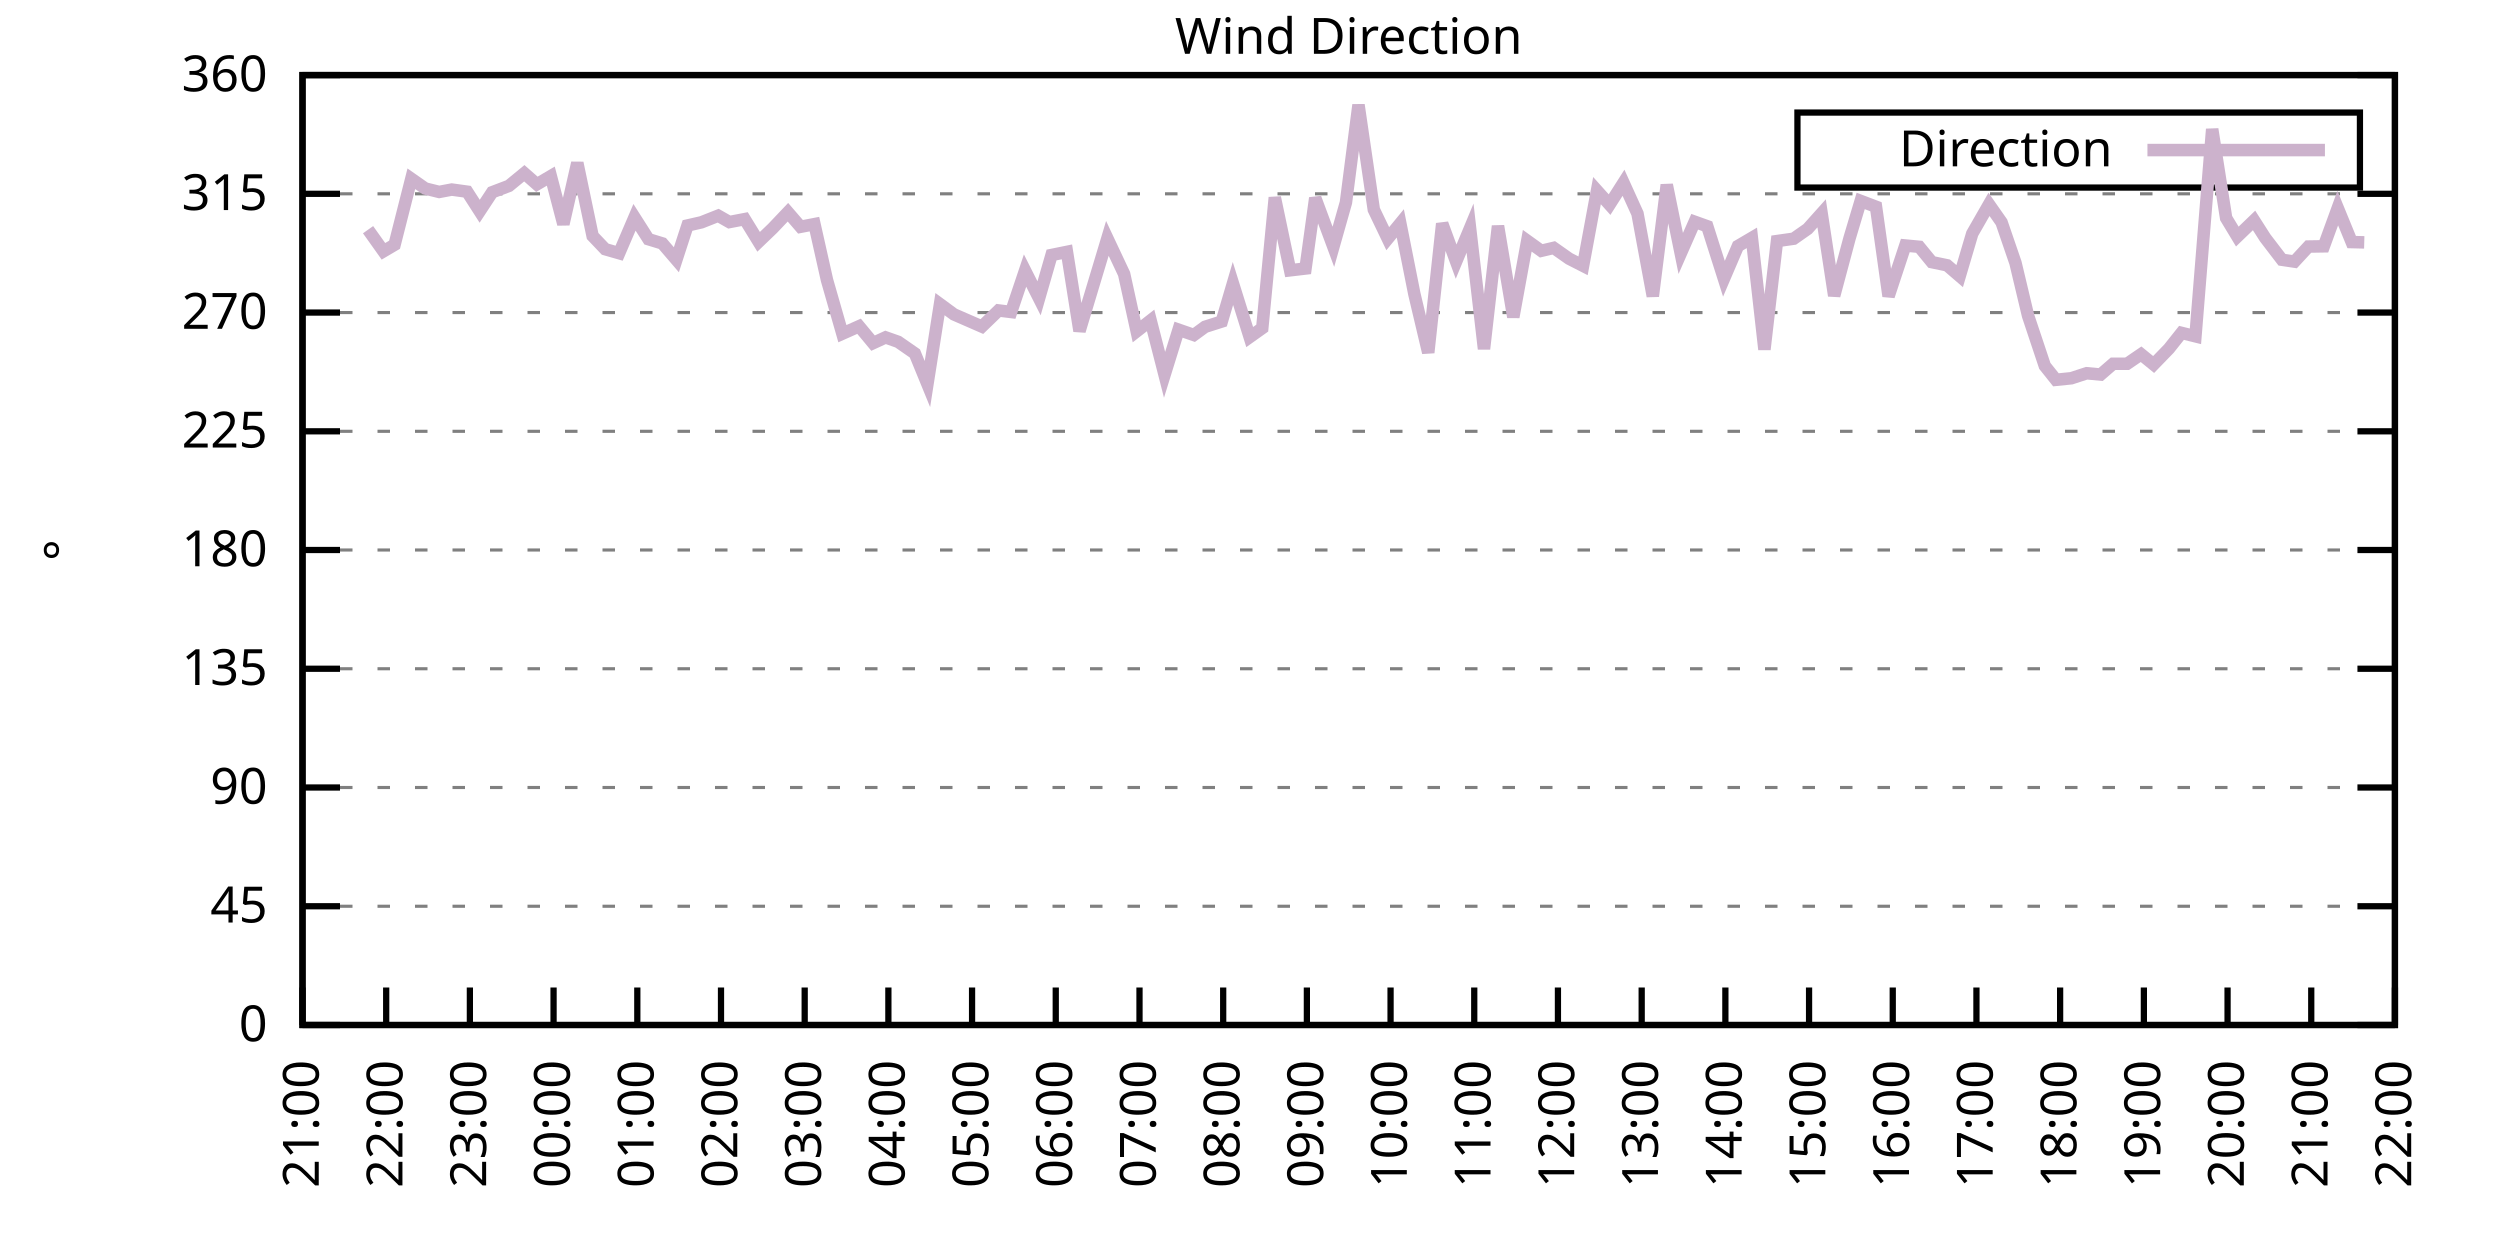
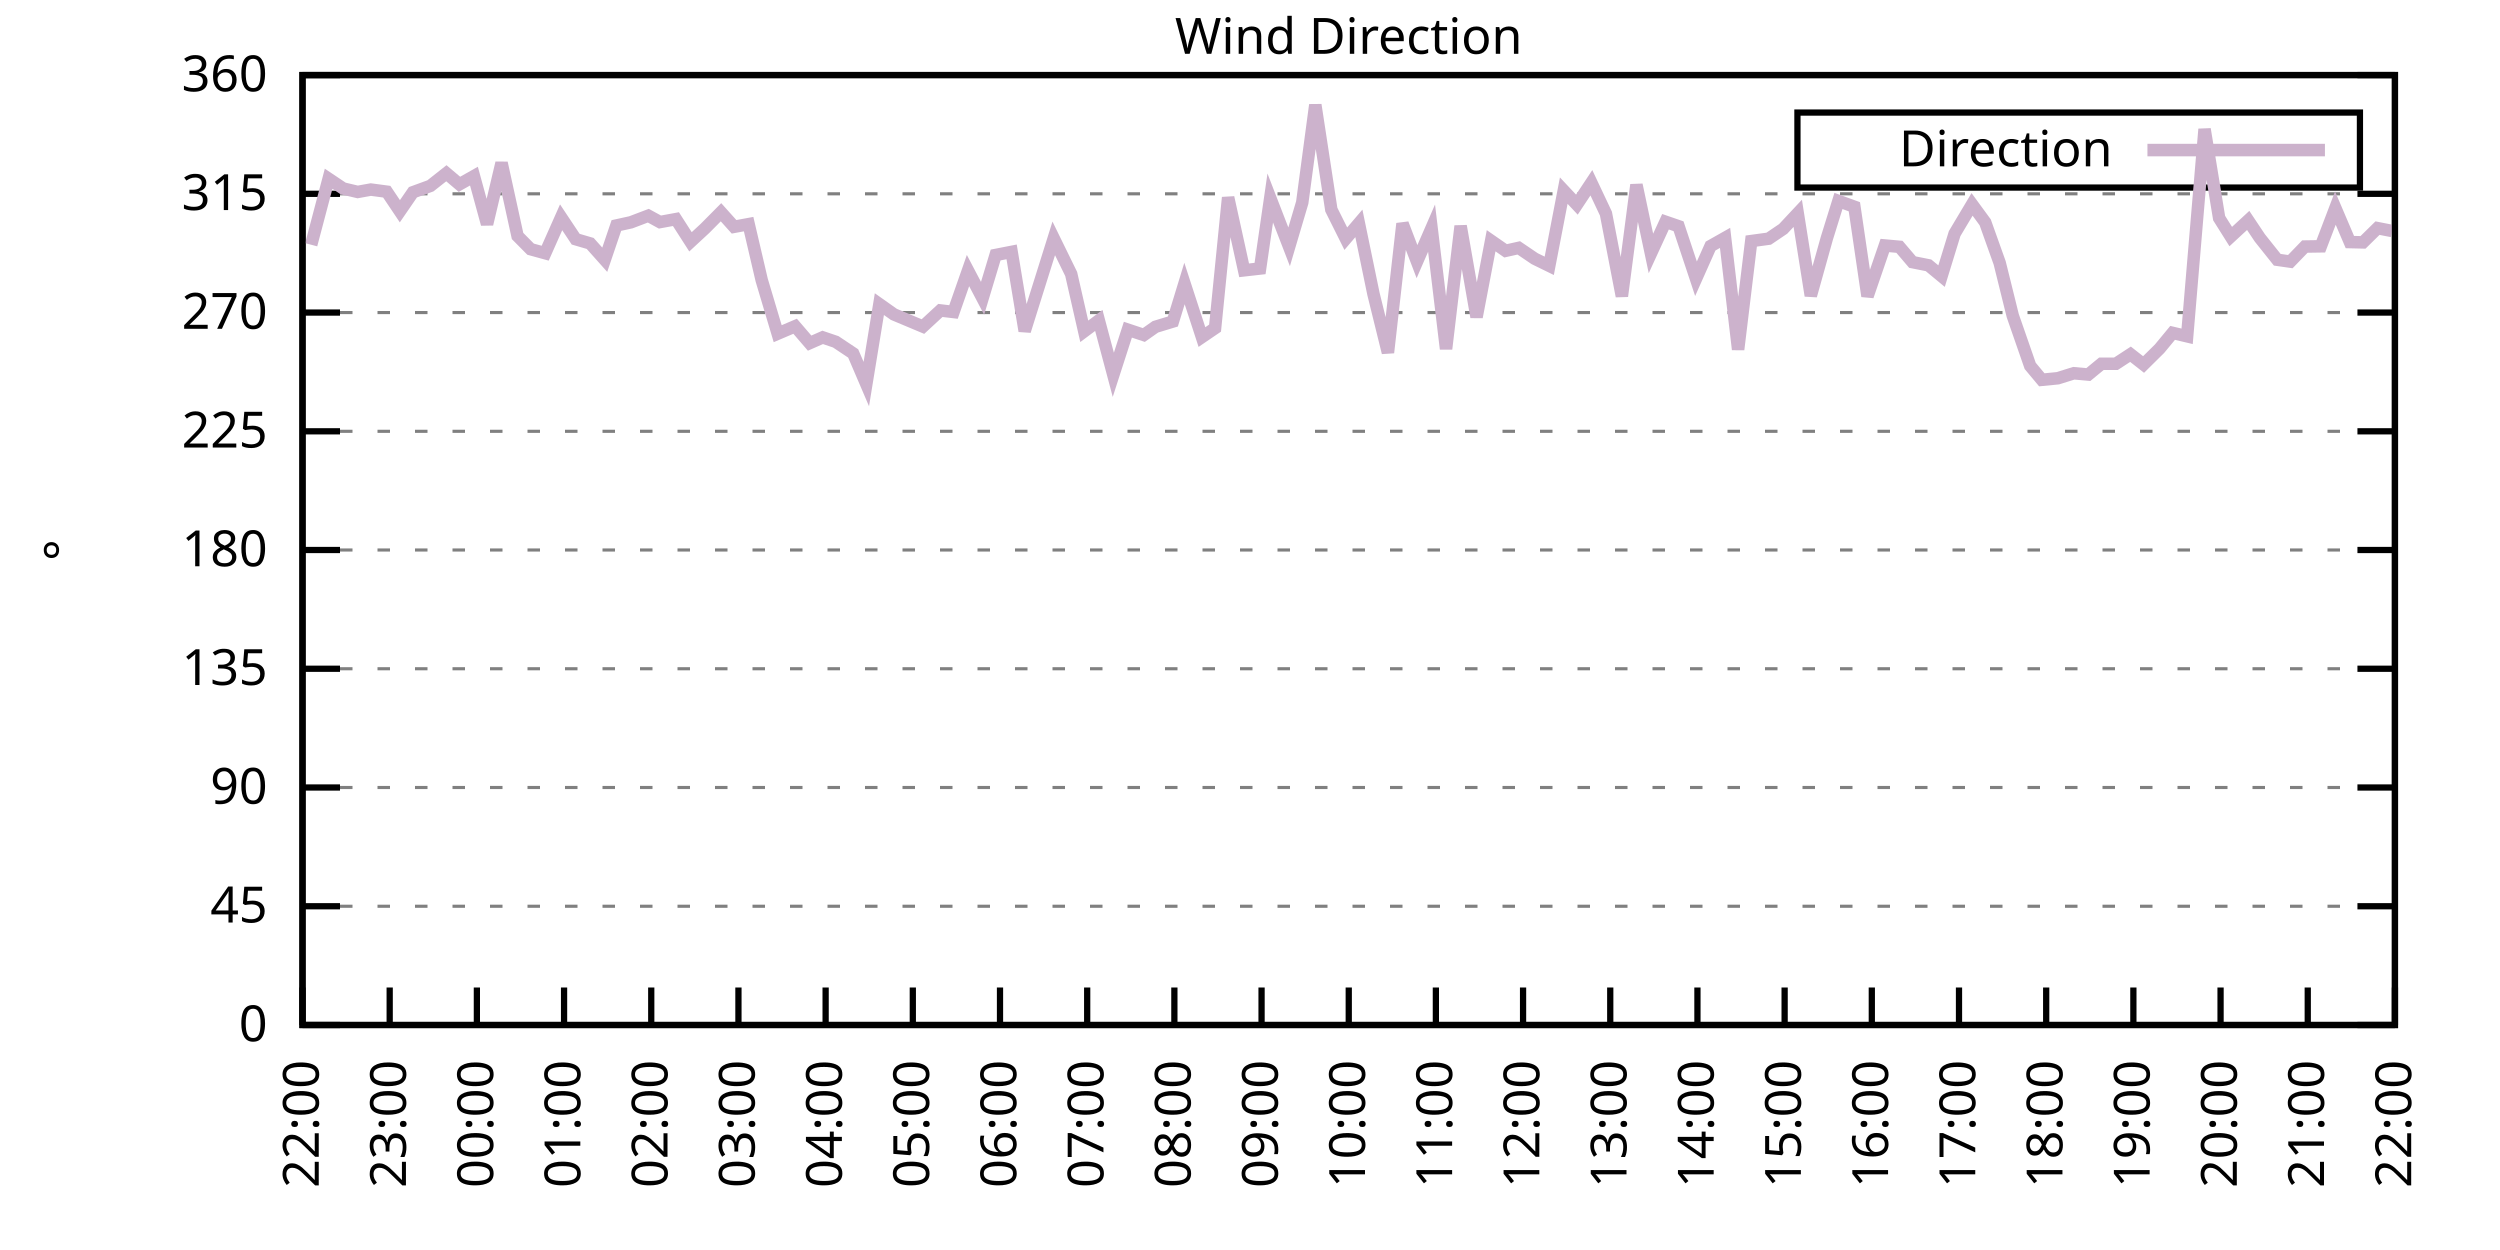
<svg xmlns="http://www.w3.org/2000/svg" xmlns:xlink="http://www.w3.org/1999/xlink" width="400" height="200" viewBox="0 0 400 200">
  <g id="gnuplot_canvas">
    <rect x="0" y="0" width="400" height="200" fill="none" />
    <defs>
      <circle id="gpDot" r="0.5" stroke-width="0.5" stroke="currentColor" />
      <path id="gpPt0" stroke-width="0.333" stroke="currentColor" d="M-1,0 h2 M0,-1 v2" />
      <path id="gpPt1" stroke-width="0.333" stroke="currentColor" d="M-1,-1 L1,1 M1,-1 L-1,1" />
      <path id="gpPt2" stroke-width="0.333" stroke="currentColor" d="M-1,0 L1,0 M0,-1 L0,1 M-1,-1 L1,1 M-1,1 L1,-1" />
      <rect id="gpPt3" stroke-width="0.333" stroke="currentColor" x="-1" y="-1" width="2" height="2" />
      <rect id="gpPt4" stroke-width="0.333" stroke="currentColor" fill="currentColor" x="-1" y="-1" width="2" height="2" />
      <circle id="gpPt5" stroke-width="0.333" stroke="currentColor" cx="0" cy="0" r="1" />
      <use xlink:href="#gpPt5" id="gpPt6" fill="currentColor" stroke="none" />
      <path id="gpPt7" stroke-width="0.333" stroke="currentColor" d="M0,-1.33 L-1.33,0.67 L1.33,0.67 z" />
      <use xlink:href="#gpPt7" id="gpPt8" fill="currentColor" stroke="none" />
      <use xlink:href="#gpPt7" id="gpPt9" stroke="currentColor" transform="rotate(180)" />
      <use xlink:href="#gpPt9" id="gpPt10" fill="currentColor" stroke="none" />
      <use xlink:href="#gpPt3" id="gpPt11" stroke="currentColor" transform="rotate(45)" />
      <use xlink:href="#gpPt11" id="gpPt12" fill="currentColor" stroke="none" />
      <path id="gpPt13" stroke-width="0.333" stroke="currentColor" d="M0,1.330 L1.265,0.411 L0.782,-1.067 L-0.782,-1.076 L-1.265,0.411 z" />
      <use xlink:href="#gpPt13" id="gpPt14" fill="currentColor" stroke="none" />
      <filter id="textbox" filterUnits="objectBoundingBox" x="0" y="0" height="1" width="1">
        <feFlood flood-color="white" flood-opacity="1" result="bgnd" />
        <feComposite in="SourceGraphic" in2="bgnd" operator="atop" />
      </filter>
      <filter id="greybox" filterUnits="objectBoundingBox" x="0" y="0" height="1" width="1">
        <feFlood flood-color="lightgrey" flood-opacity="1" result="grey" />
        <feComposite in="SourceGraphic" in2="grey" operator="atop" />
      </filter>
    </defs>
    <g fill="none" color="white" stroke="currentColor" stroke-width="1.00" stroke-linecap="butt" stroke-linejoin="miter">
</g>
    <g fill="none" color="black" stroke="currentColor" stroke-width="1.00" stroke-linecap="butt" stroke-linejoin="miter">
      <g stroke="none" shape-rendering="crispEdges">
        <polygon fill="rgb(255, 255, 255)" points="48.40,164.00 383.18,164.00 383.18,12.02 48.40,12.02 " />
      </g>
    </g>
    <g fill="none" color="black" stroke="currentColor" stroke-width="1.00" stroke-linecap="butt" stroke-linejoin="miter">
</g>
    <g fill="none" color="black" stroke="black" stroke-width="0.50" stroke-linecap="butt" stroke-linejoin="miter">
</g>
    <g fill="none" color="gray" stroke="currentColor" stroke-width="0.50" stroke-linecap="butt" stroke-linejoin="miter">
      <path stroke="gray" stroke-dasharray="2,4" class="gridline" d="M48.40,164.00 L383.19,164.00  " />
    </g>
    <g fill="none" color="gray" stroke="gray" stroke-width="1.00" stroke-linecap="butt" stroke-linejoin="miter">
</g>
    <g fill="none" color="black" stroke="currentColor" stroke-width="1.00" stroke-linecap="butt" stroke-linejoin="miter">
      <path stroke="black" d="M48.40,164.00 L54.40,164.00 M383.19,164.00 L377.19,164.00  " />
      <g transform="translate(42.80,166.60)" stroke="none" fill="black" font-family="Sans" font-size="8.00" text-anchor="end">
        <text>
          <tspan font-family="Sans"> 0</tspan>
        </text>
      </g>
    </g>
    <g fill="none" color="black" stroke="currentColor" stroke-width="1.00" stroke-linecap="butt" stroke-linejoin="miter">
</g>
    <g fill="none" color="black" stroke="black" stroke-width="0.50" stroke-linecap="butt" stroke-linejoin="miter">
</g>
    <g fill="none" color="gray" stroke="currentColor" stroke-width="0.50" stroke-linecap="butt" stroke-linejoin="miter">
      <path stroke="gray" stroke-dasharray="2,4" class="gridline" d="M48.40,145.00 L383.19,145.00  " />
    </g>
    <g fill="none" color="gray" stroke="gray" stroke-width="1.00" stroke-linecap="butt" stroke-linejoin="miter">
</g>
    <g fill="none" color="black" stroke="currentColor" stroke-width="1.00" stroke-linecap="butt" stroke-linejoin="miter">
      <path stroke="black" d="M48.40,145.00 L54.40,145.00 M383.19,145.00 L377.19,145.00  " />
      <g transform="translate(42.80,147.60)" stroke="none" fill="black" font-family="Sans" font-size="8.00" text-anchor="end">
        <text>
          <tspan font-family="Sans"> 45</tspan>
        </text>
      </g>
    </g>
    <g fill="none" color="black" stroke="currentColor" stroke-width="1.00" stroke-linecap="butt" stroke-linejoin="miter">
</g>
    <g fill="none" color="black" stroke="black" stroke-width="0.50" stroke-linecap="butt" stroke-linejoin="miter">
</g>
    <g fill="none" color="gray" stroke="currentColor" stroke-width="0.50" stroke-linecap="butt" stroke-linejoin="miter">
      <path stroke="gray" stroke-dasharray="2,4" class="gridline" d="M48.40,126.00 L383.19,126.00  " />
    </g>
    <g fill="none" color="gray" stroke="gray" stroke-width="1.00" stroke-linecap="butt" stroke-linejoin="miter">
</g>
    <g fill="none" color="black" stroke="currentColor" stroke-width="1.00" stroke-linecap="butt" stroke-linejoin="miter">
      <path stroke="black" d="M48.40,126.00 L54.40,126.00 M383.19,126.00 L377.19,126.00  " />
      <g transform="translate(42.80,128.60)" stroke="none" fill="black" font-family="Sans" font-size="8.00" text-anchor="end">
        <text>
          <tspan font-family="Sans"> 90</tspan>
        </text>
      </g>
    </g>
    <g fill="none" color="black" stroke="currentColor" stroke-width="1.00" stroke-linecap="butt" stroke-linejoin="miter">
</g>
    <g fill="none" color="black" stroke="black" stroke-width="0.50" stroke-linecap="butt" stroke-linejoin="miter">
</g>
    <g fill="none" color="gray" stroke="currentColor" stroke-width="0.50" stroke-linecap="butt" stroke-linejoin="miter">
      <path stroke="gray" stroke-dasharray="2,4" class="gridline" d="M48.40,107.00 L383.19,107.00  " />
    </g>
    <g fill="none" color="gray" stroke="gray" stroke-width="1.00" stroke-linecap="butt" stroke-linejoin="miter">
</g>
    <g fill="none" color="black" stroke="currentColor" stroke-width="1.00" stroke-linecap="butt" stroke-linejoin="miter">
      <path stroke="black" d="M48.40,107.00 L54.40,107.00 M383.19,107.00 L377.19,107.00  " />
      <g transform="translate(42.80,109.60)" stroke="none" fill="black" font-family="Sans" font-size="8.00" text-anchor="end">
        <text>
          <tspan font-family="Sans"> 135</tspan>
        </text>
      </g>
    </g>
    <g fill="none" color="black" stroke="currentColor" stroke-width="1.00" stroke-linecap="butt" stroke-linejoin="miter">
</g>
    <g fill="none" color="black" stroke="black" stroke-width="0.50" stroke-linecap="butt" stroke-linejoin="miter">
</g>
    <g fill="none" color="gray" stroke="currentColor" stroke-width="0.50" stroke-linecap="butt" stroke-linejoin="miter">
      <path stroke="gray" stroke-dasharray="2,4" class="gridline" d="M48.40,88.00 L383.19,88.00  " />
    </g>
    <g fill="none" color="gray" stroke="gray" stroke-width="1.00" stroke-linecap="butt" stroke-linejoin="miter">
</g>
    <g fill="none" color="black" stroke="currentColor" stroke-width="1.00" stroke-linecap="butt" stroke-linejoin="miter">
      <path stroke="black" d="M48.40,88.00 L54.40,88.00 M383.19,88.00 L377.19,88.00  " />
      <g transform="translate(42.80,90.60)" stroke="none" fill="black" font-family="Sans" font-size="8.00" text-anchor="end">
        <text>
          <tspan font-family="Sans"> 180</tspan>
        </text>
      </g>
    </g>
    <g fill="none" color="black" stroke="currentColor" stroke-width="1.00" stroke-linecap="butt" stroke-linejoin="miter">
</g>
    <g fill="none" color="black" stroke="black" stroke-width="0.50" stroke-linecap="butt" stroke-linejoin="miter">
</g>
    <g fill="none" color="gray" stroke="currentColor" stroke-width="0.50" stroke-linecap="butt" stroke-linejoin="miter">
      <path stroke="gray" stroke-dasharray="2,4" class="gridline" d="M48.40,69.01 L383.19,69.01  " />
    </g>
    <g fill="none" color="gray" stroke="gray" stroke-width="1.00" stroke-linecap="butt" stroke-linejoin="miter">
</g>
    <g fill="none" color="black" stroke="currentColor" stroke-width="1.00" stroke-linecap="butt" stroke-linejoin="miter">
      <path stroke="black" d="M48.40,69.01 L54.40,69.01 M383.19,69.01 L377.19,69.01  " />
      <g transform="translate(42.80,71.61)" stroke="none" fill="black" font-family="Sans" font-size="8.00" text-anchor="end">
        <text>
          <tspan font-family="Sans"> 225</tspan>
        </text>
      </g>
    </g>
    <g fill="none" color="black" stroke="currentColor" stroke-width="1.00" stroke-linecap="butt" stroke-linejoin="miter">
</g>
    <g fill="none" color="black" stroke="black" stroke-width="0.50" stroke-linecap="butt" stroke-linejoin="miter">
</g>
    <g fill="none" color="gray" stroke="currentColor" stroke-width="0.50" stroke-linecap="butt" stroke-linejoin="miter">
      <path stroke="gray" stroke-dasharray="2,4" class="gridline" d="M48.40,50.01 L383.19,50.01  " />
    </g>
    <g fill="none" color="gray" stroke="gray" stroke-width="1.00" stroke-linecap="butt" stroke-linejoin="miter">
</g>
    <g fill="none" color="black" stroke="currentColor" stroke-width="1.00" stroke-linecap="butt" stroke-linejoin="miter">
      <path stroke="black" d="M48.40,50.01 L54.40,50.01 M383.19,50.01 L377.19,50.01  " />
      <g transform="translate(42.80,52.61)" stroke="none" fill="black" font-family="Sans" font-size="8.00" text-anchor="end">
        <text>
          <tspan font-family="Sans"> 270</tspan>
        </text>
      </g>
    </g>
    <g fill="none" color="black" stroke="currentColor" stroke-width="1.00" stroke-linecap="butt" stroke-linejoin="miter">
</g>
    <g fill="none" color="black" stroke="black" stroke-width="0.50" stroke-linecap="butt" stroke-linejoin="miter">
</g>
    <g fill="none" color="gray" stroke="currentColor" stroke-width="0.50" stroke-linecap="butt" stroke-linejoin="miter">
      <path stroke="gray" stroke-dasharray="2,4" class="gridline" d="M48.40,31.01 L383.19,31.01  " />
    </g>
    <g fill="none" color="gray" stroke="gray" stroke-width="1.00" stroke-linecap="butt" stroke-linejoin="miter">
</g>
    <g fill="none" color="black" stroke="currentColor" stroke-width="1.00" stroke-linecap="butt" stroke-linejoin="miter">
      <path stroke="black" d="M48.40,31.01 L54.40,31.01 M383.19,31.01 L377.19,31.01  " />
      <g transform="translate(42.80,33.61)" stroke="none" fill="black" font-family="Sans" font-size="8.00" text-anchor="end">
        <text>
          <tspan font-family="Sans"> 315</tspan>
        </text>
      </g>
    </g>
    <g fill="none" color="black" stroke="currentColor" stroke-width="1.00" stroke-linecap="butt" stroke-linejoin="miter">
</g>
    <g fill="none" color="black" stroke="black" stroke-width="0.50" stroke-linecap="butt" stroke-linejoin="miter">
</g>
    <g fill="none" color="gray" stroke="currentColor" stroke-width="0.50" stroke-linecap="butt" stroke-linejoin="miter">
      <path stroke="gray" stroke-dasharray="2,4" class="gridline" d="M48.40,12.01 L383.19,12.01  " />
    </g>
    <g fill="none" color="gray" stroke="gray" stroke-width="1.00" stroke-linecap="butt" stroke-linejoin="miter">
</g>
    <g fill="none" color="black" stroke="currentColor" stroke-width="1.00" stroke-linecap="butt" stroke-linejoin="miter">
      <path stroke="black" d="M48.40,12.01 L54.40,12.01 M383.19,12.01 L377.19,12.01  " />
      <g transform="translate(42.80,14.61)" stroke="none" fill="black" font-family="Sans" font-size="8.00" text-anchor="end">
        <text>
          <tspan font-family="Sans"> 360</tspan>
        </text>
      </g>
    </g>
    <g fill="none" color="black" stroke="currentColor" stroke-width="1.00" stroke-linecap="butt" stroke-linejoin="miter">
      <path stroke="black" d="M48.40,164.00 L48.40,158.00  " />
      <g transform="translate(51.00,169.60) rotate(270.00)" stroke="none" fill="black" font-family="Sans" font-size="8.00" text-anchor="end">
        <text>
-           <tspan font-family="Sans">21:00</tspan>
-         </text>
-       </g>
-     </g>
-     <g fill="none" color="black" stroke="currentColor" stroke-width="1.00" stroke-linecap="butt" stroke-linejoin="miter">
-       <path stroke="black" d="M61.79,164.00 L61.79,158.00  " />
-       <g transform="translate(64.39,169.60) rotate(270.00)" stroke="none" fill="black" font-family="Sans" font-size="8.00" text-anchor="end">
-         <text>
          <tspan font-family="Sans">22:00</tspan>
        </text>
      </g>
    </g>
    <g fill="none" color="black" stroke="currentColor" stroke-width="1.00" stroke-linecap="butt" stroke-linejoin="miter">
-       <path stroke="black" d="M75.18,164.00 L75.18,158.00  " />
-       <g transform="translate(77.78,169.60) rotate(270.00)" stroke="none" fill="black" font-family="Sans" font-size="8.00" text-anchor="end">
+       <path stroke="black" d="M62.35,164.00 L62.35,158.00  " />
+       <g transform="translate(64.95,169.60) rotate(270.00)" stroke="none" fill="black" font-family="Sans" font-size="8.00" text-anchor="end">
        <text>
          <tspan font-family="Sans">23:00</tspan>
        </text>
      </g>
    </g>
    <g fill="none" color="black" stroke="currentColor" stroke-width="1.00" stroke-linecap="butt" stroke-linejoin="miter">
-       <path stroke="black" d="M88.57,164.00 L88.57,158.00  " />
-       <g transform="translate(91.17,169.60) rotate(270.00)" stroke="none" fill="black" font-family="Sans" font-size="8.00" text-anchor="end">
+       <path stroke="black" d="M76.30,164.00 L76.30,158.00  " />
+       <g transform="translate(78.90,169.60) rotate(270.00)" stroke="none" fill="black" font-family="Sans" font-size="8.00" text-anchor="end">
        <text>
          <tspan font-family="Sans">00:00</tspan>
        </text>
      </g>
    </g>
    <g fill="none" color="black" stroke="currentColor" stroke-width="1.00" stroke-linecap="butt" stroke-linejoin="miter">
-       <path stroke="black" d="M101.97,164.00 L101.97,158.00  " />
-       <g transform="translate(104.57,169.60) rotate(270.00)" stroke="none" fill="black" font-family="Sans" font-size="8.00" text-anchor="end">
+       <path stroke="black" d="M90.25,164.00 L90.25,158.00  " />
+       <g transform="translate(92.85,169.60) rotate(270.00)" stroke="none" fill="black" font-family="Sans" font-size="8.00" text-anchor="end">
        <text>
          <tspan font-family="Sans">01:00</tspan>
        </text>
      </g>
    </g>
    <g fill="none" color="black" stroke="currentColor" stroke-width="1.00" stroke-linecap="butt" stroke-linejoin="miter">
-       <path stroke="black" d="M115.36,164.00 L115.36,158.00  " />
-       <g transform="translate(117.96,169.60) rotate(270.00)" stroke="none" fill="black" font-family="Sans" font-size="8.00" text-anchor="end">
+       <path stroke="black" d="M104.20,164.00 L104.20,158.00  " />
+       <g transform="translate(106.80,169.60) rotate(270.00)" stroke="none" fill="black" font-family="Sans" font-size="8.00" text-anchor="end">
        <text>
          <tspan font-family="Sans">02:00</tspan>
        </text>
      </g>
    </g>
    <g fill="none" color="black" stroke="currentColor" stroke-width="1.00" stroke-linecap="butt" stroke-linejoin="miter">
-       <path stroke="black" d="M128.75,164.00 L128.75,158.00  " />
-       <g transform="translate(131.35,169.60) rotate(270.00)" stroke="none" fill="black" font-family="Sans" font-size="8.00" text-anchor="end">
+       <path stroke="black" d="M118.15,164.00 L118.15,158.00  " />
+       <g transform="translate(120.75,169.60) rotate(270.00)" stroke="none" fill="black" font-family="Sans" font-size="8.00" text-anchor="end">
        <text>
          <tspan font-family="Sans">03:00</tspan>
        </text>
      </g>
    </g>
    <g fill="none" color="black" stroke="currentColor" stroke-width="1.00" stroke-linecap="butt" stroke-linejoin="miter">
-       <path stroke="black" d="M142.14,164.00 L142.14,158.00  " />
-       <g transform="translate(144.74,169.60) rotate(270.00)" stroke="none" fill="black" font-family="Sans" font-size="8.00" text-anchor="end">
+       <path stroke="black" d="M132.10,164.00 L132.10,158.00  " />
+       <g transform="translate(134.70,169.60) rotate(270.00)" stroke="none" fill="black" font-family="Sans" font-size="8.00" text-anchor="end">
        <text>
          <tspan font-family="Sans">04:00</tspan>
        </text>
      </g>
    </g>
    <g fill="none" color="black" stroke="currentColor" stroke-width="1.00" stroke-linecap="butt" stroke-linejoin="miter">
-       <path stroke="black" d="M155.53,164.00 L155.53,158.00  " />
-       <g transform="translate(158.13,169.60) rotate(270.00)" stroke="none" fill="black" font-family="Sans" font-size="8.00" text-anchor="end">
+       <path stroke="black" d="M146.05,164.00 L146.05,158.00  " />
+       <g transform="translate(148.65,169.60) rotate(270.00)" stroke="none" fill="black" font-family="Sans" font-size="8.00" text-anchor="end">
        <text>
          <tspan font-family="Sans">05:00</tspan>
        </text>
      </g>
    </g>
    <g fill="none" color="black" stroke="currentColor" stroke-width="1.00" stroke-linecap="butt" stroke-linejoin="miter">
-       <path stroke="black" d="M168.92,164.00 L168.92,158.00  " />
-       <g transform="translate(171.52,169.60) rotate(270.00)" stroke="none" fill="black" font-family="Sans" font-size="8.00" text-anchor="end">
+       <path stroke="black" d="M160.00,164.00 L160.00,158.00  " />
+       <g transform="translate(162.60,169.60) rotate(270.00)" stroke="none" fill="black" font-family="Sans" font-size="8.00" text-anchor="end">
        <text>
          <tspan font-family="Sans">06:00</tspan>
        </text>
      </g>
    </g>
    <g fill="none" color="black" stroke="currentColor" stroke-width="1.00" stroke-linecap="butt" stroke-linejoin="miter">
-       <path stroke="black" d="M182.32,164.00 L182.32,158.00  " />
-       <g transform="translate(184.92,169.60) rotate(270.00)" stroke="none" fill="black" font-family="Sans" font-size="8.00" text-anchor="end">
+       <path stroke="black" d="M173.95,164.00 L173.95,158.00  " />
+       <g transform="translate(176.55,169.60) rotate(270.00)" stroke="none" fill="black" font-family="Sans" font-size="8.00" text-anchor="end">
        <text>
          <tspan font-family="Sans">07:00</tspan>
        </text>
      </g>
    </g>
    <g fill="none" color="black" stroke="currentColor" stroke-width="1.00" stroke-linecap="butt" stroke-linejoin="miter">
-       <path stroke="black" d="M195.71,164.00 L195.71,158.00  " />
-       <g transform="translate(198.31,169.60) rotate(270.00)" stroke="none" fill="black" font-family="Sans" font-size="8.00" text-anchor="end">
+       <path stroke="black" d="M187.90,164.00 L187.90,158.00  " />
+       <g transform="translate(190.50,169.60) rotate(270.00)" stroke="none" fill="black" font-family="Sans" font-size="8.00" text-anchor="end">
        <text>
          <tspan font-family="Sans">08:00</tspan>
        </text>
      </g>
    </g>
    <g fill="none" color="black" stroke="currentColor" stroke-width="1.00" stroke-linecap="butt" stroke-linejoin="miter">
-       <path stroke="black" d="M209.10,164.00 L209.10,158.00  " />
-       <g transform="translate(211.70,169.60) rotate(270.00)" stroke="none" fill="black" font-family="Sans" font-size="8.00" text-anchor="end">
+       <path stroke="black" d="M201.85,164.00 L201.85,158.00  " />
+       <g transform="translate(204.45,169.60) rotate(270.00)" stroke="none" fill="black" font-family="Sans" font-size="8.00" text-anchor="end">
        <text>
          <tspan font-family="Sans">09:00</tspan>
        </text>
      </g>
    </g>
    <g fill="none" color="black" stroke="currentColor" stroke-width="1.00" stroke-linecap="butt" stroke-linejoin="miter">
-       <path stroke="black" d="M222.49,164.00 L222.49,158.00  " />
-       <g transform="translate(225.09,169.60) rotate(270.00)" stroke="none" fill="black" font-family="Sans" font-size="8.00" text-anchor="end">
+       <path stroke="black" d="M215.80,164.00 L215.80,158.00  " />
+       <g transform="translate(218.40,169.60) rotate(270.00)" stroke="none" fill="black" font-family="Sans" font-size="8.00" text-anchor="end">
        <text>
          <tspan font-family="Sans">10:00</tspan>
        </text>
      </g>
    </g>
    <g fill="none" color="black" stroke="currentColor" stroke-width="1.00" stroke-linecap="butt" stroke-linejoin="miter">
-       <path stroke="black" d="M235.88,164.00 L235.88,158.00  " />
-       <g transform="translate(238.48,169.60) rotate(270.00)" stroke="none" fill="black" font-family="Sans" font-size="8.00" text-anchor="end">
+       <path stroke="black" d="M229.74,164.00 L229.74,158.00  " />
+       <g transform="translate(232.34,169.60) rotate(270.00)" stroke="none" fill="black" font-family="Sans" font-size="8.00" text-anchor="end">
        <text>
          <tspan font-family="Sans">11:00</tspan>
        </text>
      </g>
    </g>
    <g fill="none" color="black" stroke="currentColor" stroke-width="1.00" stroke-linecap="butt" stroke-linejoin="miter">
-       <path stroke="black" d="M249.27,164.00 L249.27,158.00  " />
-       <g transform="translate(251.87,169.60) rotate(270.00)" stroke="none" fill="black" font-family="Sans" font-size="8.00" text-anchor="end">
+       <path stroke="black" d="M243.69,164.00 L243.69,158.00  " />
+       <g transform="translate(246.29,169.60) rotate(270.00)" stroke="none" fill="black" font-family="Sans" font-size="8.00" text-anchor="end">
        <text>
          <tspan font-family="Sans">12:00</tspan>
        </text>
      </g>
    </g>
    <g fill="none" color="black" stroke="currentColor" stroke-width="1.00" stroke-linecap="butt" stroke-linejoin="miter">
-       <path stroke="black" d="M262.67,164.00 L262.67,158.00  " />
-       <g transform="translate(265.27,169.60) rotate(270.00)" stroke="none" fill="black" font-family="Sans" font-size="8.00" text-anchor="end">
+       <path stroke="black" d="M257.64,164.00 L257.64,158.00  " />
+       <g transform="translate(260.24,169.60) rotate(270.00)" stroke="none" fill="black" font-family="Sans" font-size="8.00" text-anchor="end">
        <text>
          <tspan font-family="Sans">13:00</tspan>
        </text>
      </g>
    </g>
    <g fill="none" color="black" stroke="currentColor" stroke-width="1.00" stroke-linecap="butt" stroke-linejoin="miter">
-       <path stroke="black" d="M276.06,164.00 L276.06,158.00  " />
-       <g transform="translate(278.66,169.60) rotate(270.00)" stroke="none" fill="black" font-family="Sans" font-size="8.00" text-anchor="end">
+       <path stroke="black" d="M271.59,164.00 L271.59,158.00  " />
+       <g transform="translate(274.19,169.60) rotate(270.00)" stroke="none" fill="black" font-family="Sans" font-size="8.00" text-anchor="end">
        <text>
          <tspan font-family="Sans">14:00</tspan>
        </text>
      </g>
    </g>
    <g fill="none" color="black" stroke="currentColor" stroke-width="1.00" stroke-linecap="butt" stroke-linejoin="miter">
-       <path stroke="black" d="M289.45,164.00 L289.45,158.00  " />
-       <g transform="translate(292.05,169.60) rotate(270.00)" stroke="none" fill="black" font-family="Sans" font-size="8.00" text-anchor="end">
+       <path stroke="black" d="M285.54,164.00 L285.54,158.00  " />
+       <g transform="translate(288.14,169.60) rotate(270.00)" stroke="none" fill="black" font-family="Sans" font-size="8.00" text-anchor="end">
        <text>
          <tspan font-family="Sans">15:00</tspan>
        </text>
      </g>
    </g>
    <g fill="none" color="black" stroke="currentColor" stroke-width="1.00" stroke-linecap="butt" stroke-linejoin="miter">
-       <path stroke="black" d="M302.84,164.00 L302.84,158.00  " />
-       <g transform="translate(305.44,169.60) rotate(270.00)" stroke="none" fill="black" font-family="Sans" font-size="8.00" text-anchor="end">
+       <path stroke="black" d="M299.49,164.00 L299.49,158.00  " />
+       <g transform="translate(302.09,169.60) rotate(270.00)" stroke="none" fill="black" font-family="Sans" font-size="8.00" text-anchor="end">
        <text>
          <tspan font-family="Sans">16:00</tspan>
        </text>
      </g>
    </g>
    <g fill="none" color="black" stroke="currentColor" stroke-width="1.00" stroke-linecap="butt" stroke-linejoin="miter">
-       <path stroke="black" d="M316.23,164.00 L316.23,158.00  " />
-       <g transform="translate(318.83,169.60) rotate(270.00)" stroke="none" fill="black" font-family="Sans" font-size="8.00" text-anchor="end">
+       <path stroke="black" d="M313.44,164.00 L313.44,158.00  " />
+       <g transform="translate(316.04,169.60) rotate(270.00)" stroke="none" fill="black" font-family="Sans" font-size="8.00" text-anchor="end">
        <text>
          <tspan font-family="Sans">17:00</tspan>
        </text>
      </g>
    </g>
    <g fill="none" color="black" stroke="currentColor" stroke-width="1.00" stroke-linecap="butt" stroke-linejoin="miter">
-       <path stroke="black" d="M329.62,164.00 L329.62,158.00  " />
-       <g transform="translate(332.22,169.60) rotate(270.00)" stroke="none" fill="black" font-family="Sans" font-size="8.00" text-anchor="end">
+       <path stroke="black" d="M327.39,164.00 L327.39,158.00  " />
+       <g transform="translate(329.99,169.60) rotate(270.00)" stroke="none" fill="black" font-family="Sans" font-size="8.00" text-anchor="end">
        <text>
          <tspan font-family="Sans">18:00</tspan>
        </text>
      </g>
    </g>
    <g fill="none" color="black" stroke="currentColor" stroke-width="1.00" stroke-linecap="butt" stroke-linejoin="miter">
-       <path stroke="black" d="M343.02,164.00 L343.02,158.00  " />
-       <g transform="translate(345.62,169.60) rotate(270.00)" stroke="none" fill="black" font-family="Sans" font-size="8.00" text-anchor="end">
+       <path stroke="black" d="M341.34,164.00 L341.34,158.00  " />
+       <g transform="translate(343.94,169.60) rotate(270.00)" stroke="none" fill="black" font-family="Sans" font-size="8.00" text-anchor="end">
        <text>
          <tspan font-family="Sans">19:00</tspan>
        </text>
      </g>
    </g>
    <g fill="none" color="black" stroke="currentColor" stroke-width="1.00" stroke-linecap="butt" stroke-linejoin="miter">
-       <path stroke="black" d="M356.41,164.00 L356.41,158.00  " />
-       <g transform="translate(359.01,169.60) rotate(270.00)" stroke="none" fill="black" font-family="Sans" font-size="8.00" text-anchor="end">
+       <path stroke="black" d="M355.29,164.00 L355.29,158.00  " />
+       <g transform="translate(357.89,169.60) rotate(270.00)" stroke="none" fill="black" font-family="Sans" font-size="8.00" text-anchor="end">
        <text>
          <tspan font-family="Sans">20:00</tspan>
        </text>
      </g>
    </g>
    <g fill="none" color="black" stroke="currentColor" stroke-width="1.00" stroke-linecap="butt" stroke-linejoin="miter">
-       <path stroke="black" d="M369.80,164.00 L369.80,158.00  " />
-       <g transform="translate(372.40,169.60) rotate(270.00)" stroke="none" fill="black" font-family="Sans" font-size="8.00" text-anchor="end">
+       <path stroke="black" d="M369.24,164.00 L369.24,158.00  " />
+       <g transform="translate(371.84,169.60) rotate(270.00)" stroke="none" fill="black" font-family="Sans" font-size="8.00" text-anchor="end">
        <text>
          <tspan font-family="Sans">21:00</tspan>
        </text>
      </g>
    </g>
    <g fill="none" color="black" stroke="currentColor" stroke-width="1.00" stroke-linecap="butt" stroke-linejoin="miter">
      <path stroke="black" d="M383.19,164.00 L383.19,158.00  " />
      <g transform="translate(385.79,169.60) rotate(270.00)" stroke="none" fill="black" font-family="Sans" font-size="8.00" text-anchor="end">
        <text>
          <tspan font-family="Sans">22:00</tspan>
        </text>
      </g>
    </g>
    <g fill="none" color="black" stroke="currentColor" stroke-width="1.00" stroke-linecap="butt" stroke-linejoin="miter">
</g>
    <g fill="none" color="black" stroke="currentColor" stroke-width="1.00" stroke-linecap="butt" stroke-linejoin="miter">
      <path stroke="black" d="M48.40,12.01 L48.40,164.00 L383.19,164.00 L383.19,12.01 L48.40,12.01 Z  " />
    </g>
    <g fill="none" color="black" stroke="currentColor" stroke-width="1.00" stroke-linecap="butt" stroke-linejoin="miter">
</g>
    <g fill="none" color="black" stroke="currentColor" stroke-width="1.00" stroke-linecap="butt" stroke-linejoin="miter">
      <path stroke="black" d="M287.59,30.01 L287.59,18.01 L377.59,18.01 L377.59,30.01 L287.59,30.01 Z  " />
    </g>
    <g id="Wind_direction_plot_1">
      <g fill="none" color="white" stroke="black" stroke-width="2.00" stroke-linecap="butt" stroke-linejoin="miter">
</g>
      <g fill="none" color="black" stroke="currentColor" stroke-width="2.00" stroke-linecap="butt" stroke-linejoin="miter">
        <g transform="translate(337.99,26.61)" stroke="none" fill="black" font-family="Sans" font-size="8.00" text-anchor="end">
          <text>
            <tspan font-family="Sans">Direction</tspan>
          </text>
        </g>
      </g>
      <g fill="none" color="black" stroke="currentColor" stroke-width="2.00" stroke-linecap="butt" stroke-linejoin="miter">
-         <path stroke="rgb(204, 178, 204)" d="M343.59,24.01 L371.99,24.01 M58.89,36.75 L61.35,40.21 L63.13,39.16 L65.81,28.60 L68.04,30.16 L70.27,30.71   L72.28,30.33 L74.74,30.67 L76.75,33.80 L78.75,30.76 L81.43,29.74 L83.89,27.72 L85.90,29.49 L88.13,28.18   L90.14,35.86 L92.37,26.07 L94.82,37.76 L96.83,39.87 L99.06,40.51 L101.52,34.77 L103.75,38.27 L105.98,38.95   L108.22,41.56 L110.00,36.08 L112.23,35.57 L114.91,34.51 L116.70,35.53 L119.15,35.06 L121.38,38.69 L123.62,36.54   L126.07,33.96 L128.08,36.29 L130.31,35.86 L132.32,44.81 L134.78,53.39 L137.45,52.20 L139.69,54.90 L141.69,53.98   L143.70,54.69 L146.38,56.55 L148.39,61.45 L150.40,48.66 L152.63,50.30 L157.10,52.25 L159.77,49.67 L161.78,49.92   L164.01,43.29 L166.25,47.73 L168.25,40.80 L170.71,40.30 L172.72,52.96 L177.18,38.14 L179.86,43.84 L181.87,53.01   L184.10,51.27 L186.33,59.97 L188.57,52.75 L191.02,53.60 L192.81,52.29 L195.48,51.44 L197.27,45.36 L199.95,53.93   L201.96,52.50 L203.97,31.60 L206.42,43.25 L208.88,42.96 L210.44,31.68 L213.34,39.49 L215.35,32.40 L217.36,16.78   L219.81,33.54 L222.04,38.19 L224.05,35.74 L226.29,47.01 L228.52,56.42 L230.75,35.78 L232.98,41.86 L235.21,36.50   L237.44,55.83 L239.68,36.16 L242.13,50.73 L244.36,38.52 L246.60,40.13 L248.60,39.66 L251.06,41.39 L253.29,42.53   L255.52,30.50 L257.53,32.74 L259.76,29.24 L262.00,34.18 L264.45,47.39 L266.68,29.57 L268.92,40.55 L271.15,35.48   L273.16,36.20 L275.83,44.60 L278.07,39.37 L280.30,38.06 L282.31,55.92 L284.32,38.57 L286.99,38.19 L289.23,36.62   L291.46,34.13 L293.47,47.31 L295.92,38.14 L297.71,32.15 L300.16,33.08 L302.17,47.39 L304.85,39.28 L307.08,39.49   L309.09,41.94 L311.54,42.45 L313.55,44.18 L315.56,37.38 L318.24,32.70 L320.25,35.57 L322.48,42.07 L324.49,50.51   L327.17,58.54 L328.95,60.77 L331.41,60.52 L333.86,59.72 L336.10,59.93 L338.10,58.20 L340.34,58.20 L342.57,56.68   L344.58,58.32 L347.03,55.79 L349.04,53.26 L351.27,53.81 L353.95,20.66 L356.18,34.89 L357.97,37.85 L360.65,35.27   L362.43,38.06 L365.11,41.56 L367.12,41.86 L369.35,39.45 L371.81,39.41 L374.04,33.29 L376.27,38.73 L378.28,38.78    " />
+         <path stroke="rgb(204, 178, 204)" d="M343.59,24.01 L371.99,24.01 M49.79,39.16 L52.58,28.60 L54.91,30.16 L57.23,30.71 L59.33,30.33 L61.88,30.67   L63.98,33.80 L66.07,30.76 L68.86,29.74 L71.42,27.72 L73.51,29.49 L75.83,28.18 L77.93,35.86 L80.25,26.07   L82.81,37.76 L84.90,39.87 L87.23,40.51 L89.78,34.77 L92.11,38.27 L94.43,38.95 L96.76,41.56 L98.62,36.08   L100.94,35.57 L103.73,34.51 L105.59,35.53 L108.15,35.06 L110.48,38.69 L112.80,36.54 L115.36,33.96 L117.45,36.29   L119.78,35.86 L121.87,44.81 L124.43,53.39 L127.22,52.20 L129.54,54.90 L131.63,53.98 L133.72,54.69 L136.51,56.55   L138.61,61.45 L140.70,48.66 L143.02,50.30 L147.67,52.25 L150.46,49.67 L152.56,49.92 L154.88,43.29 L157.21,47.73   L159.30,40.80 L161.86,40.30 L163.95,52.96 L168.60,38.14 L171.39,43.84 L173.48,53.01 L175.81,51.27 L178.13,59.97   L180.46,52.75 L183.01,53.60 L184.87,52.29 L187.66,51.44 L189.52,45.36 L192.31,53.93 L194.41,52.50 L196.50,31.60   L199.06,43.25 L201.61,42.96 L203.24,31.68 L206.26,39.49 L208.36,32.40 L210.45,16.78 L213.01,33.54 L215.33,38.19   L217.42,35.74 L219.75,47.01 L222.07,56.42 L224.40,35.78 L226.72,41.86 L229.05,36.50 L231.37,55.83 L233.70,36.16   L236.25,50.73 L238.58,38.52 L240.90,40.13 L243.00,39.66 L245.55,41.39 L247.88,42.53 L250.20,30.50 L252.30,32.74   L254.62,29.24 L256.95,34.18 L259.50,47.39 L261.83,29.57 L264.15,40.55 L266.48,35.48 L268.57,36.20 L271.36,44.60   L273.69,39.37 L276.01,38.06 L278.10,55.92 L280.20,38.57 L282.99,38.19 L285.31,36.62 L287.64,34.13 L289.73,47.31   L292.29,38.14 L294.15,32.15 L296.70,33.08 L298.80,47.39 L301.58,39.28 L303.91,39.49 L306.00,41.94 L308.56,42.45   L310.65,44.18 L312.74,37.38 L315.53,32.70 L317.63,35.57 L319.95,42.07 L322.04,50.51 L324.83,58.54 L326.69,60.77   L329.25,60.52 L331.81,59.72 L334.13,59.93 L336.23,58.20 L338.55,58.20 L340.88,56.68 L342.97,58.32 L345.53,55.79   L347.62,53.26 L349.94,53.81 L352.73,20.66 L355.06,34.89 L356.92,37.85 L359.71,35.27 L361.57,38.06 L364.36,41.56   L366.45,41.86 L368.78,39.45 L371.33,39.41 L373.66,33.29 L375.98,38.73 L378.08,38.78 L380.40,36.50 L382.73,36.96    " />
      </g>
    </g>
    <g fill="none" color="black" stroke="currentColor" stroke-width="2.00" stroke-linecap="butt" stroke-linejoin="miter">
</g>
    <g fill="none" color="black" stroke="black" stroke-width="1.00" stroke-linecap="butt" stroke-linejoin="miter">
</g>
    <g fill="none" color="black" stroke="currentColor" stroke-width="1.00" stroke-linecap="butt" stroke-linejoin="miter">
      <path stroke="black" d="M48.40,12.01 L48.40,164.00 L383.19,164.00 L383.19,12.01 L48.40,12.01 Z  " />
      <g transform="translate(12.80,88.01) rotate(270.00)" stroke="none" fill="black" font-family="Sans" font-size="8.00" text-anchor="middle">
        <text>
          <tspan font-family="Sans">°</tspan>
        </text>
      </g>
    </g>
    <g fill="none" color="black" stroke="currentColor" stroke-width="1.00" stroke-linecap="butt" stroke-linejoin="miter">
</g>
    <g fill="none" color="black" stroke="currentColor" stroke-width="1.00" stroke-linecap="butt" stroke-linejoin="miter">
      <g transform="translate(215.79,8.61)" stroke="none" fill="black" font-family="Sans" font-size="8.00" text-anchor="middle">
        <text>
          <tspan font-family="Sans">Wind Direction</tspan>
        </text>
      </g>
    </g>
    <g fill="none" color="black" stroke="currentColor" stroke-width="1.00" stroke-linecap="butt" stroke-linejoin="miter">
</g>
  </g>
</svg>
